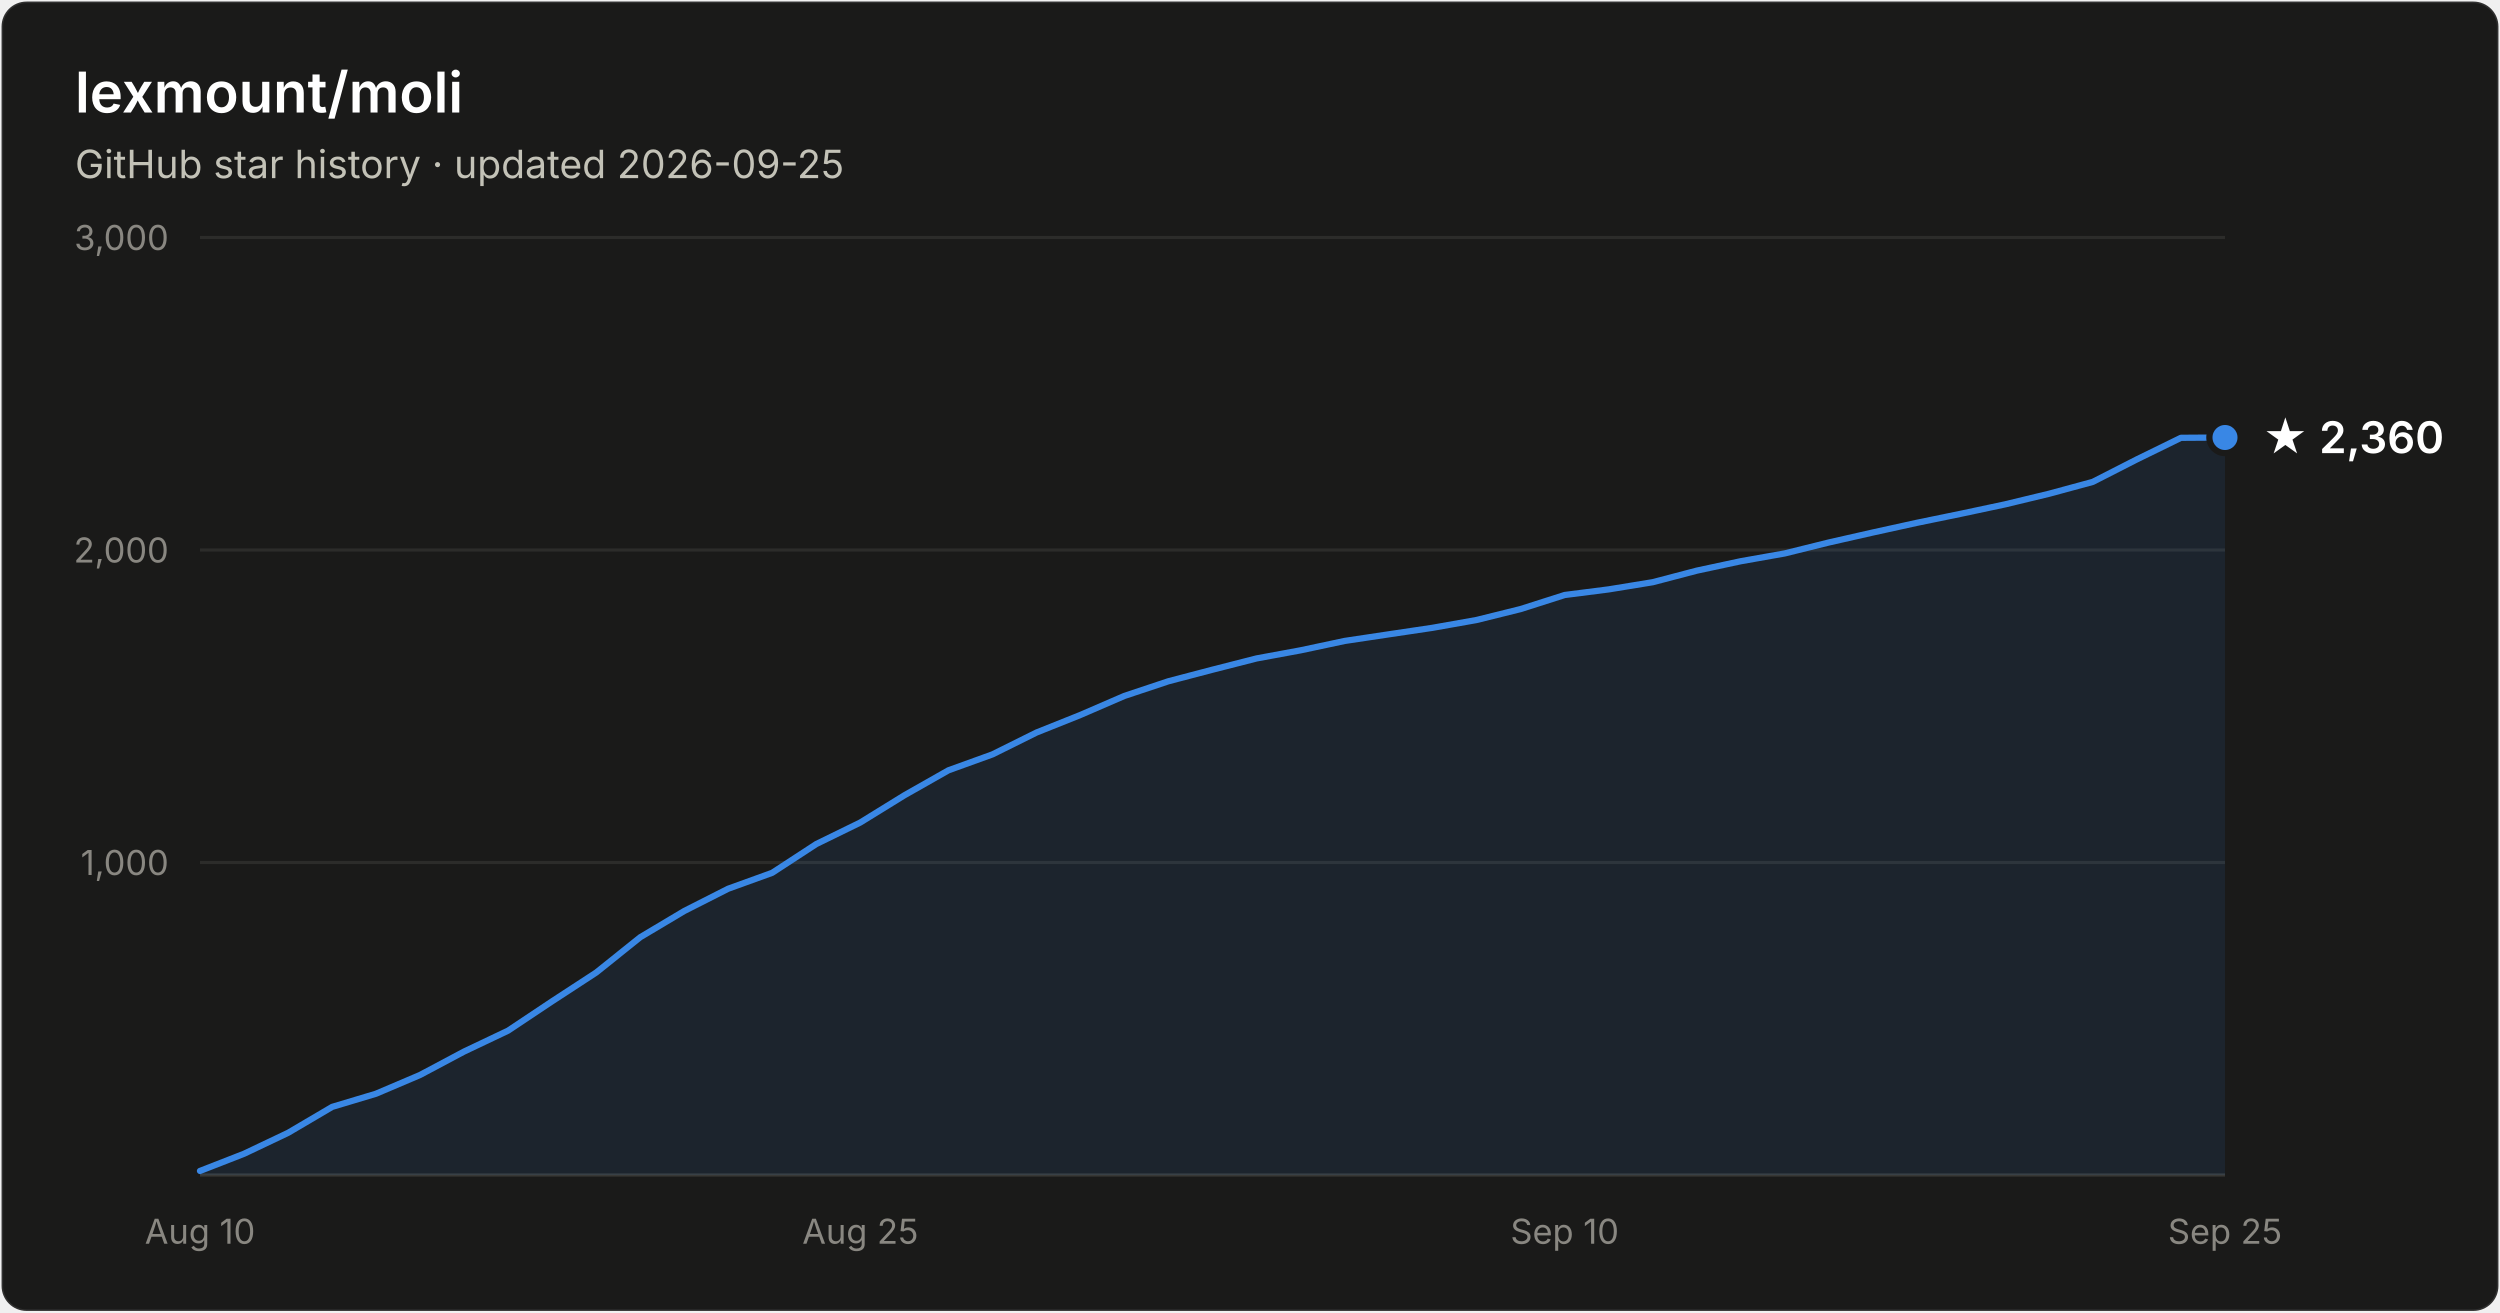
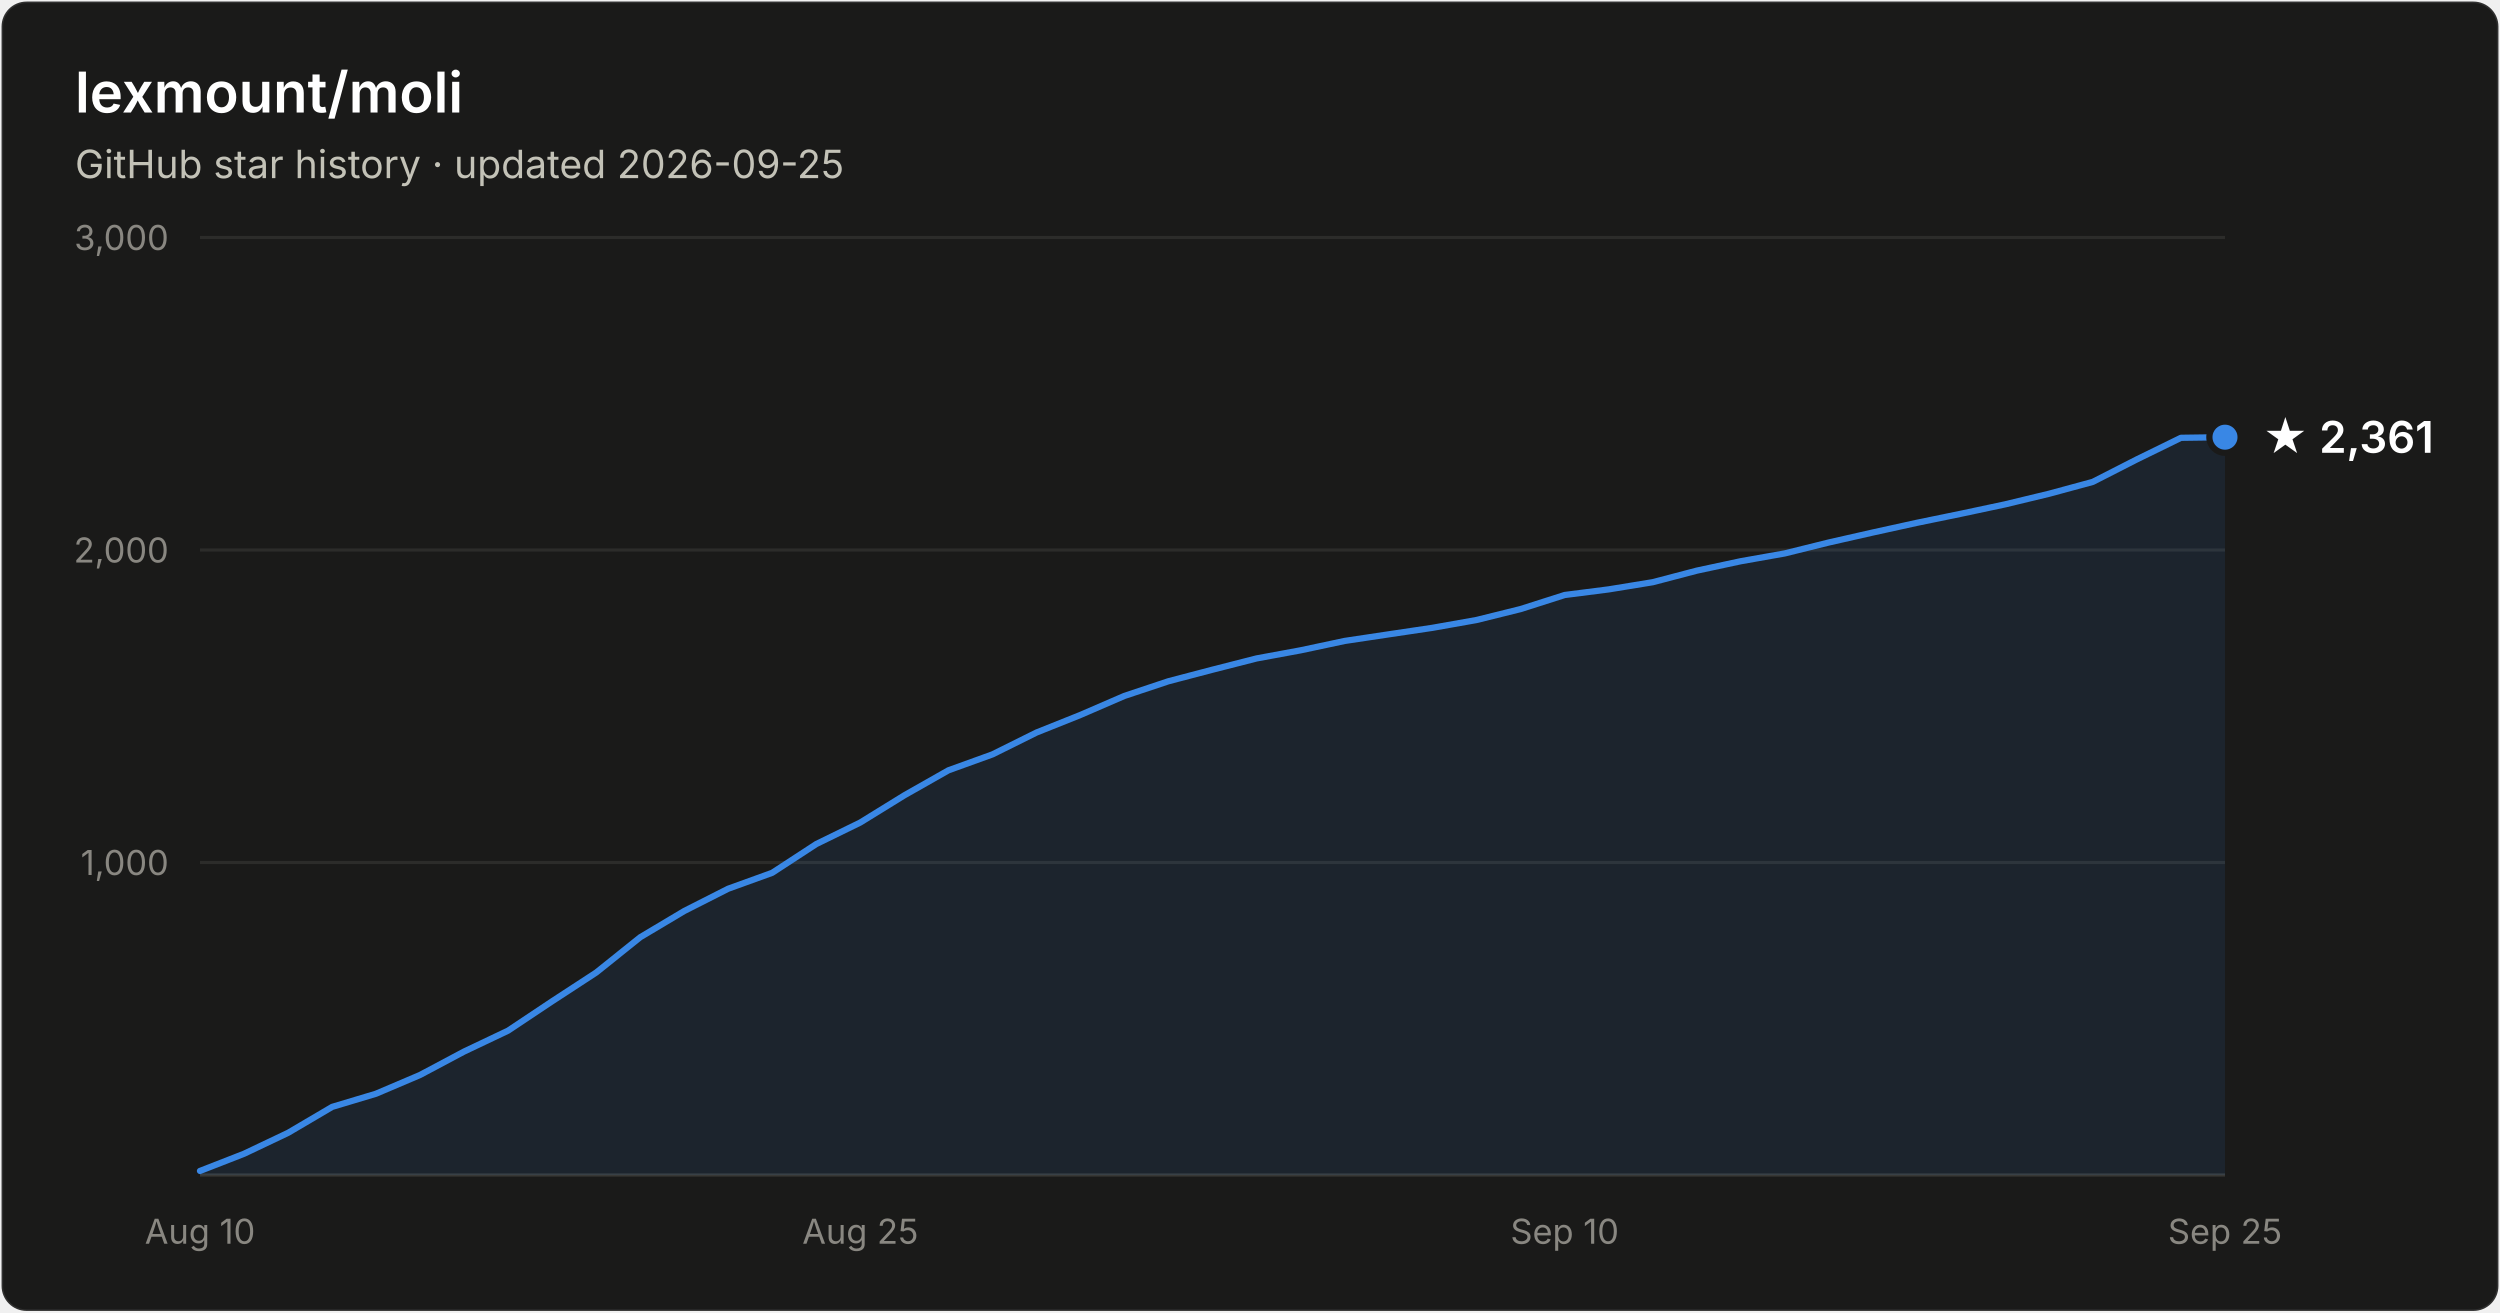
- <svg xmlns="http://www.w3.org/2000/svg" width="800" height="420" viewBox="0 0 800 420" font-family="system-ui, -apple-system, Segoe UI, sans-serif" role="img" aria-label="Star history of lexmount/moli: 2,360 stars as of 2026-09-25">
+ <svg xmlns="http://www.w3.org/2000/svg" width="800" height="420" viewBox="0 0 800 420" font-family="system-ui, -apple-system, Segoe UI, sans-serif" role="img" aria-label="Star history of lexmount/moli: 2,361 stars as of 2026-09-25">
  <rect x="0.5" y="0.5" width="799" height="419" rx="8" fill="#1a1a19" stroke="rgba(255,255,255,0.10)" />
  <text x="24" y="36" fill="#ffffff" font-size="18" font-weight="600">lexmount/moli</text>
  <text x="24" y="57" fill="#c3c2b7" font-size="12.5">GitHub star history · updated 2026-09-25</text>
  <line x1="64" y1="276.0" x2="712" y2="276.0" stroke="#2c2c2a" stroke-width="1" />
  <text x="54" y="280.0" text-anchor="end" fill="#898781" font-size="11" style="font-variant-numeric:tabular-nums">1,000</text>
  <line x1="64" y1="176.0" x2="712" y2="176.0" stroke="#2c2c2a" stroke-width="1" />
  <text x="54" y="180.0" text-anchor="end" fill="#898781" font-size="11" style="font-variant-numeric:tabular-nums">2,000</text>
  <line x1="64" y1="76.0" x2="712" y2="76.0" stroke="#2c2c2a" stroke-width="1" />
  <text x="54" y="80.0" text-anchor="end" fill="#898781" font-size="11" style="font-variant-numeric:tabular-nums">3,000</text>
  <line x1="64" y1="376" x2="712" y2="376" stroke="#383835" stroke-width="1" />
  <text x="64.0" y="398" text-anchor="middle" fill="#898781" font-size="11" style="font-variant-numeric:tabular-nums">Aug 10</text>
  <text x="275.3" y="398" text-anchor="middle" fill="#898781" font-size="11" style="font-variant-numeric:tabular-nums">Aug 25</text>
  <text x="500.7" y="398" text-anchor="middle" fill="#898781" font-size="11" style="font-variant-numeric:tabular-nums">Sep 10</text>
  <text x="712.0" y="398" text-anchor="middle" fill="#898781" font-size="11" style="font-variant-numeric:tabular-nums">Sep 25</text>
-   <path d="M64.0 374.7 L78.1 369.2 L92.2 362.5 L106.3 354.2 L120.3 350.0 L134.4 344.0 L148.5 336.5 L162.6 329.8 L176.7 320.4 L190.8 311.2 L204.9 299.9 L219.0 291.5 L233.0 284.4 L247.1 279.3 L261.2 270.1 L275.3 263.2 L289.4 254.5 L303.5 246.5 L317.6 241.4 L331.7 234.4 L345.7 228.8 L359.8 222.7 L373.9 218.0 L388.0 214.3 L402.1 210.7 L416.2 208.1 L430.3 205.1 L444.3 203.0 L458.4 200.9 L472.5 198.4 L486.6 194.9 L500.7 190.4 L514.8 188.6 L528.9 186.3 L543.0 182.6 L557.0 179.6 L571.1 177.1 L585.2 173.6 L599.3 170.4 L613.4 167.3 L627.5 164.4 L641.6 161.4 L655.7 158.0 L669.7 154.2 L683.8 147.0 L697.9 140.1 L712.0 140.0 L712.0 376 L64.0 376 Z" fill="#3987e5" fill-opacity="0.1" />
-   <path d="M64.0 374.7 L78.1 369.2 L92.2 362.5 L106.3 354.2 L120.3 350.0 L134.4 344.0 L148.5 336.5 L162.6 329.8 L176.7 320.4 L190.8 311.2 L204.9 299.9 L219.0 291.5 L233.0 284.4 L247.1 279.3 L261.2 270.1 L275.3 263.2 L289.4 254.5 L303.5 246.5 L317.6 241.4 L331.7 234.4 L345.7 228.8 L359.8 222.7 L373.9 218.0 L388.0 214.3 L402.1 210.7 L416.2 208.1 L430.3 205.1 L444.3 203.0 L458.4 200.9 L472.5 198.4 L486.6 194.9 L500.7 190.4 L514.8 188.6 L528.9 186.3 L543.0 182.6 L557.0 179.6 L571.1 177.1 L585.2 173.6 L599.3 170.4 L613.4 167.3 L627.5 164.4 L641.6 161.4 L655.7 158.0 L669.7 154.2 L683.8 147.0 L697.9 140.1 L712.0 140.0" fill="none" stroke="#3987e5" stroke-width="2" stroke-linejoin="round" stroke-linecap="round" />
-   <circle cx="712.0" cy="140.0" r="5" fill="#3987e5" stroke="#1a1a19" stroke-width="2" />
-   <text x="724.0" y="145.0" fill="#ffffff" font-size="14" font-weight="600">★ 2,360</text>
+   <path d="M64.0 374.7 L78.1 369.2 L92.2 362.5 L106.3 354.2 L120.3 350.0 L134.4 344.0 L148.5 336.5 L162.6 329.8 L176.7 320.4 L190.8 311.2 L204.9 299.9 L219.0 291.5 L233.0 284.4 L247.1 279.3 L261.2 270.1 L275.3 263.2 L289.4 254.5 L303.5 246.5 L317.6 241.4 L331.7 234.4 L345.7 228.8 L359.8 222.7 L373.9 218.0 L388.0 214.3 L402.1 210.7 L416.2 208.1 L430.3 205.1 L444.3 203.0 L458.4 200.9 L472.5 198.4 L486.6 194.9 L500.7 190.4 L514.8 188.6 L528.9 186.3 L543.0 182.6 L557.0 179.6 L571.1 177.1 L585.2 173.6 L599.3 170.4 L613.4 167.3 L627.5 164.4 L641.6 161.4 L655.7 158.0 L669.7 154.2 L683.8 147.0 L697.9 140.1 L712.0 139.9 L712.0 376 L64.0 376 Z" fill="#3987e5" fill-opacity="0.1" />
+   <path d="M64.0 374.7 L78.1 369.2 L92.2 362.5 L106.3 354.2 L120.3 350.0 L134.4 344.0 L148.5 336.5 L162.6 329.8 L176.7 320.4 L190.8 311.2 L204.9 299.9 L219.0 291.5 L233.0 284.4 L247.1 279.3 L261.2 270.1 L275.3 263.2 L289.4 254.5 L303.5 246.5 L317.6 241.4 L331.7 234.4 L345.7 228.8 L359.8 222.7 L373.9 218.0 L388.0 214.3 L402.1 210.7 L416.2 208.1 L430.3 205.1 L444.3 203.0 L458.4 200.9 L472.5 198.4 L486.6 194.9 L500.7 190.4 L514.8 188.6 L528.9 186.3 L543.0 182.6 L557.0 179.6 L571.1 177.1 L585.2 173.6 L599.3 170.4 L613.4 167.3 L627.5 164.4 L641.6 161.4 L655.7 158.0 L669.7 154.2 L683.8 147.0 L697.9 140.1 L712.0 139.9" fill="none" stroke="#3987e5" stroke-width="2" stroke-linejoin="round" stroke-linecap="round" />
+   <circle cx="712.0" cy="139.9" r="5" fill="#3987e5" stroke="#1a1a19" stroke-width="2" />
+   <text x="724.0" y="144.9" fill="#ffffff" font-size="14" font-weight="600">★ 2,361</text>
</svg>
